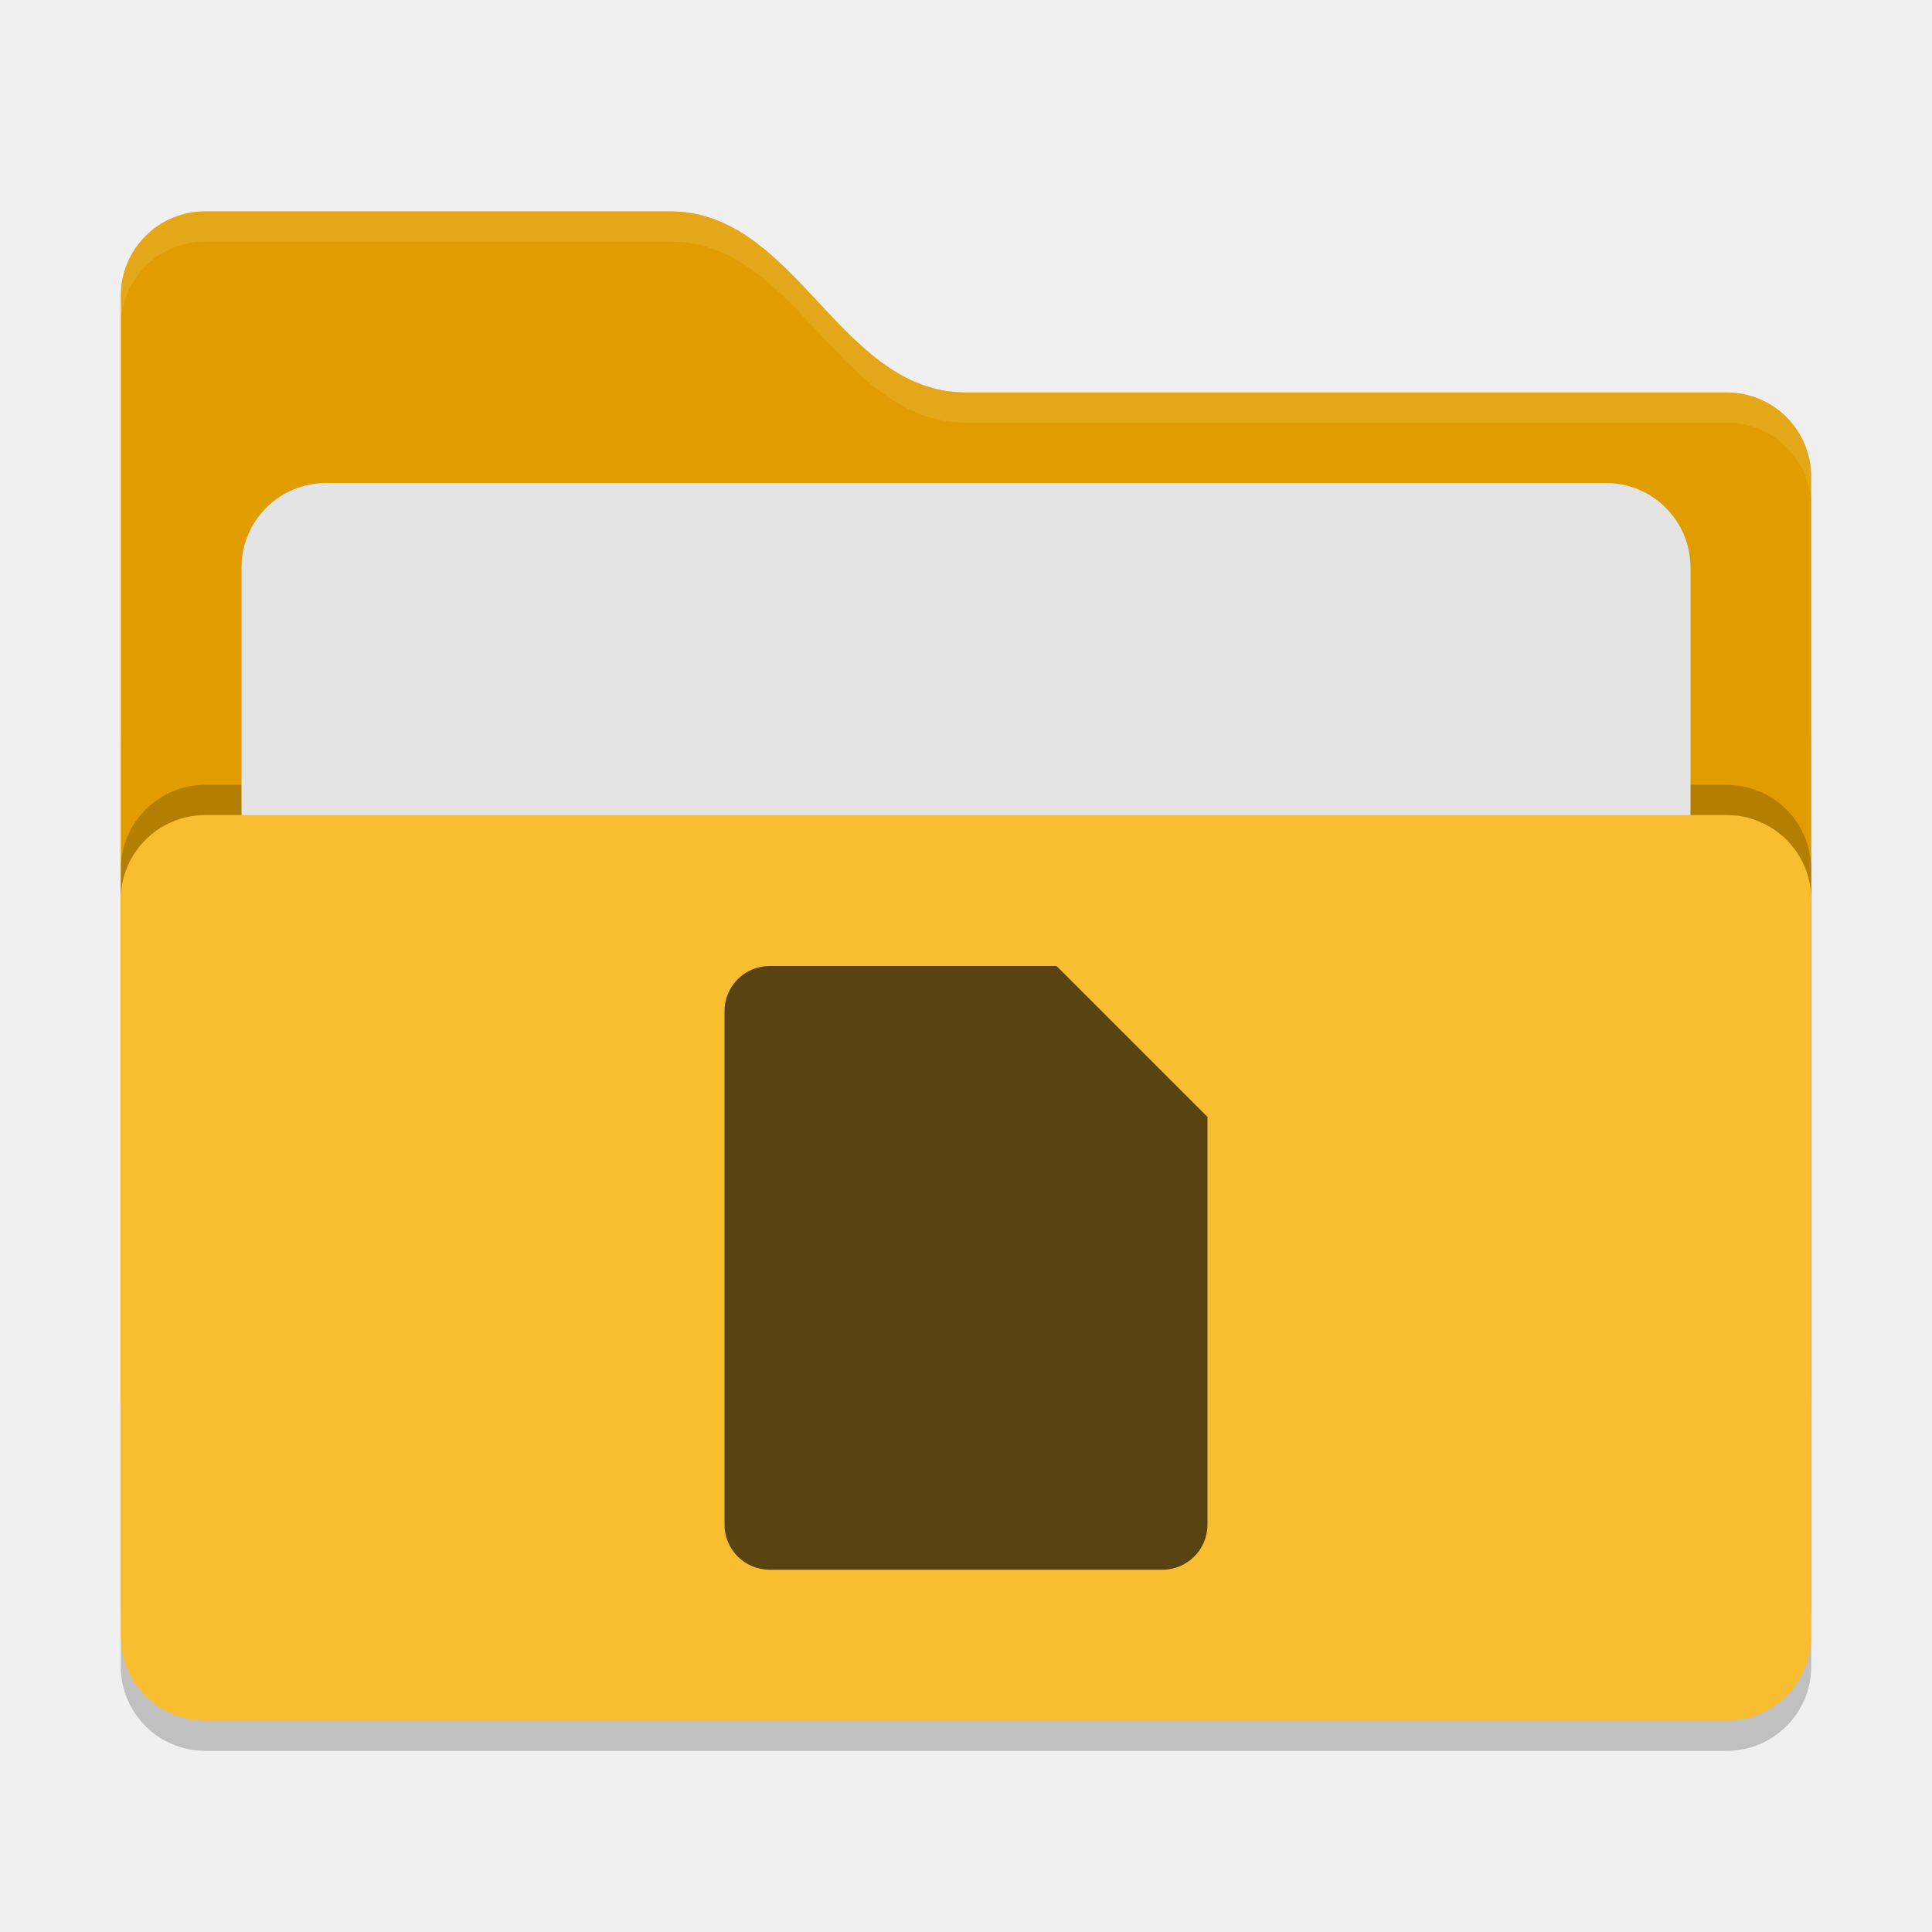
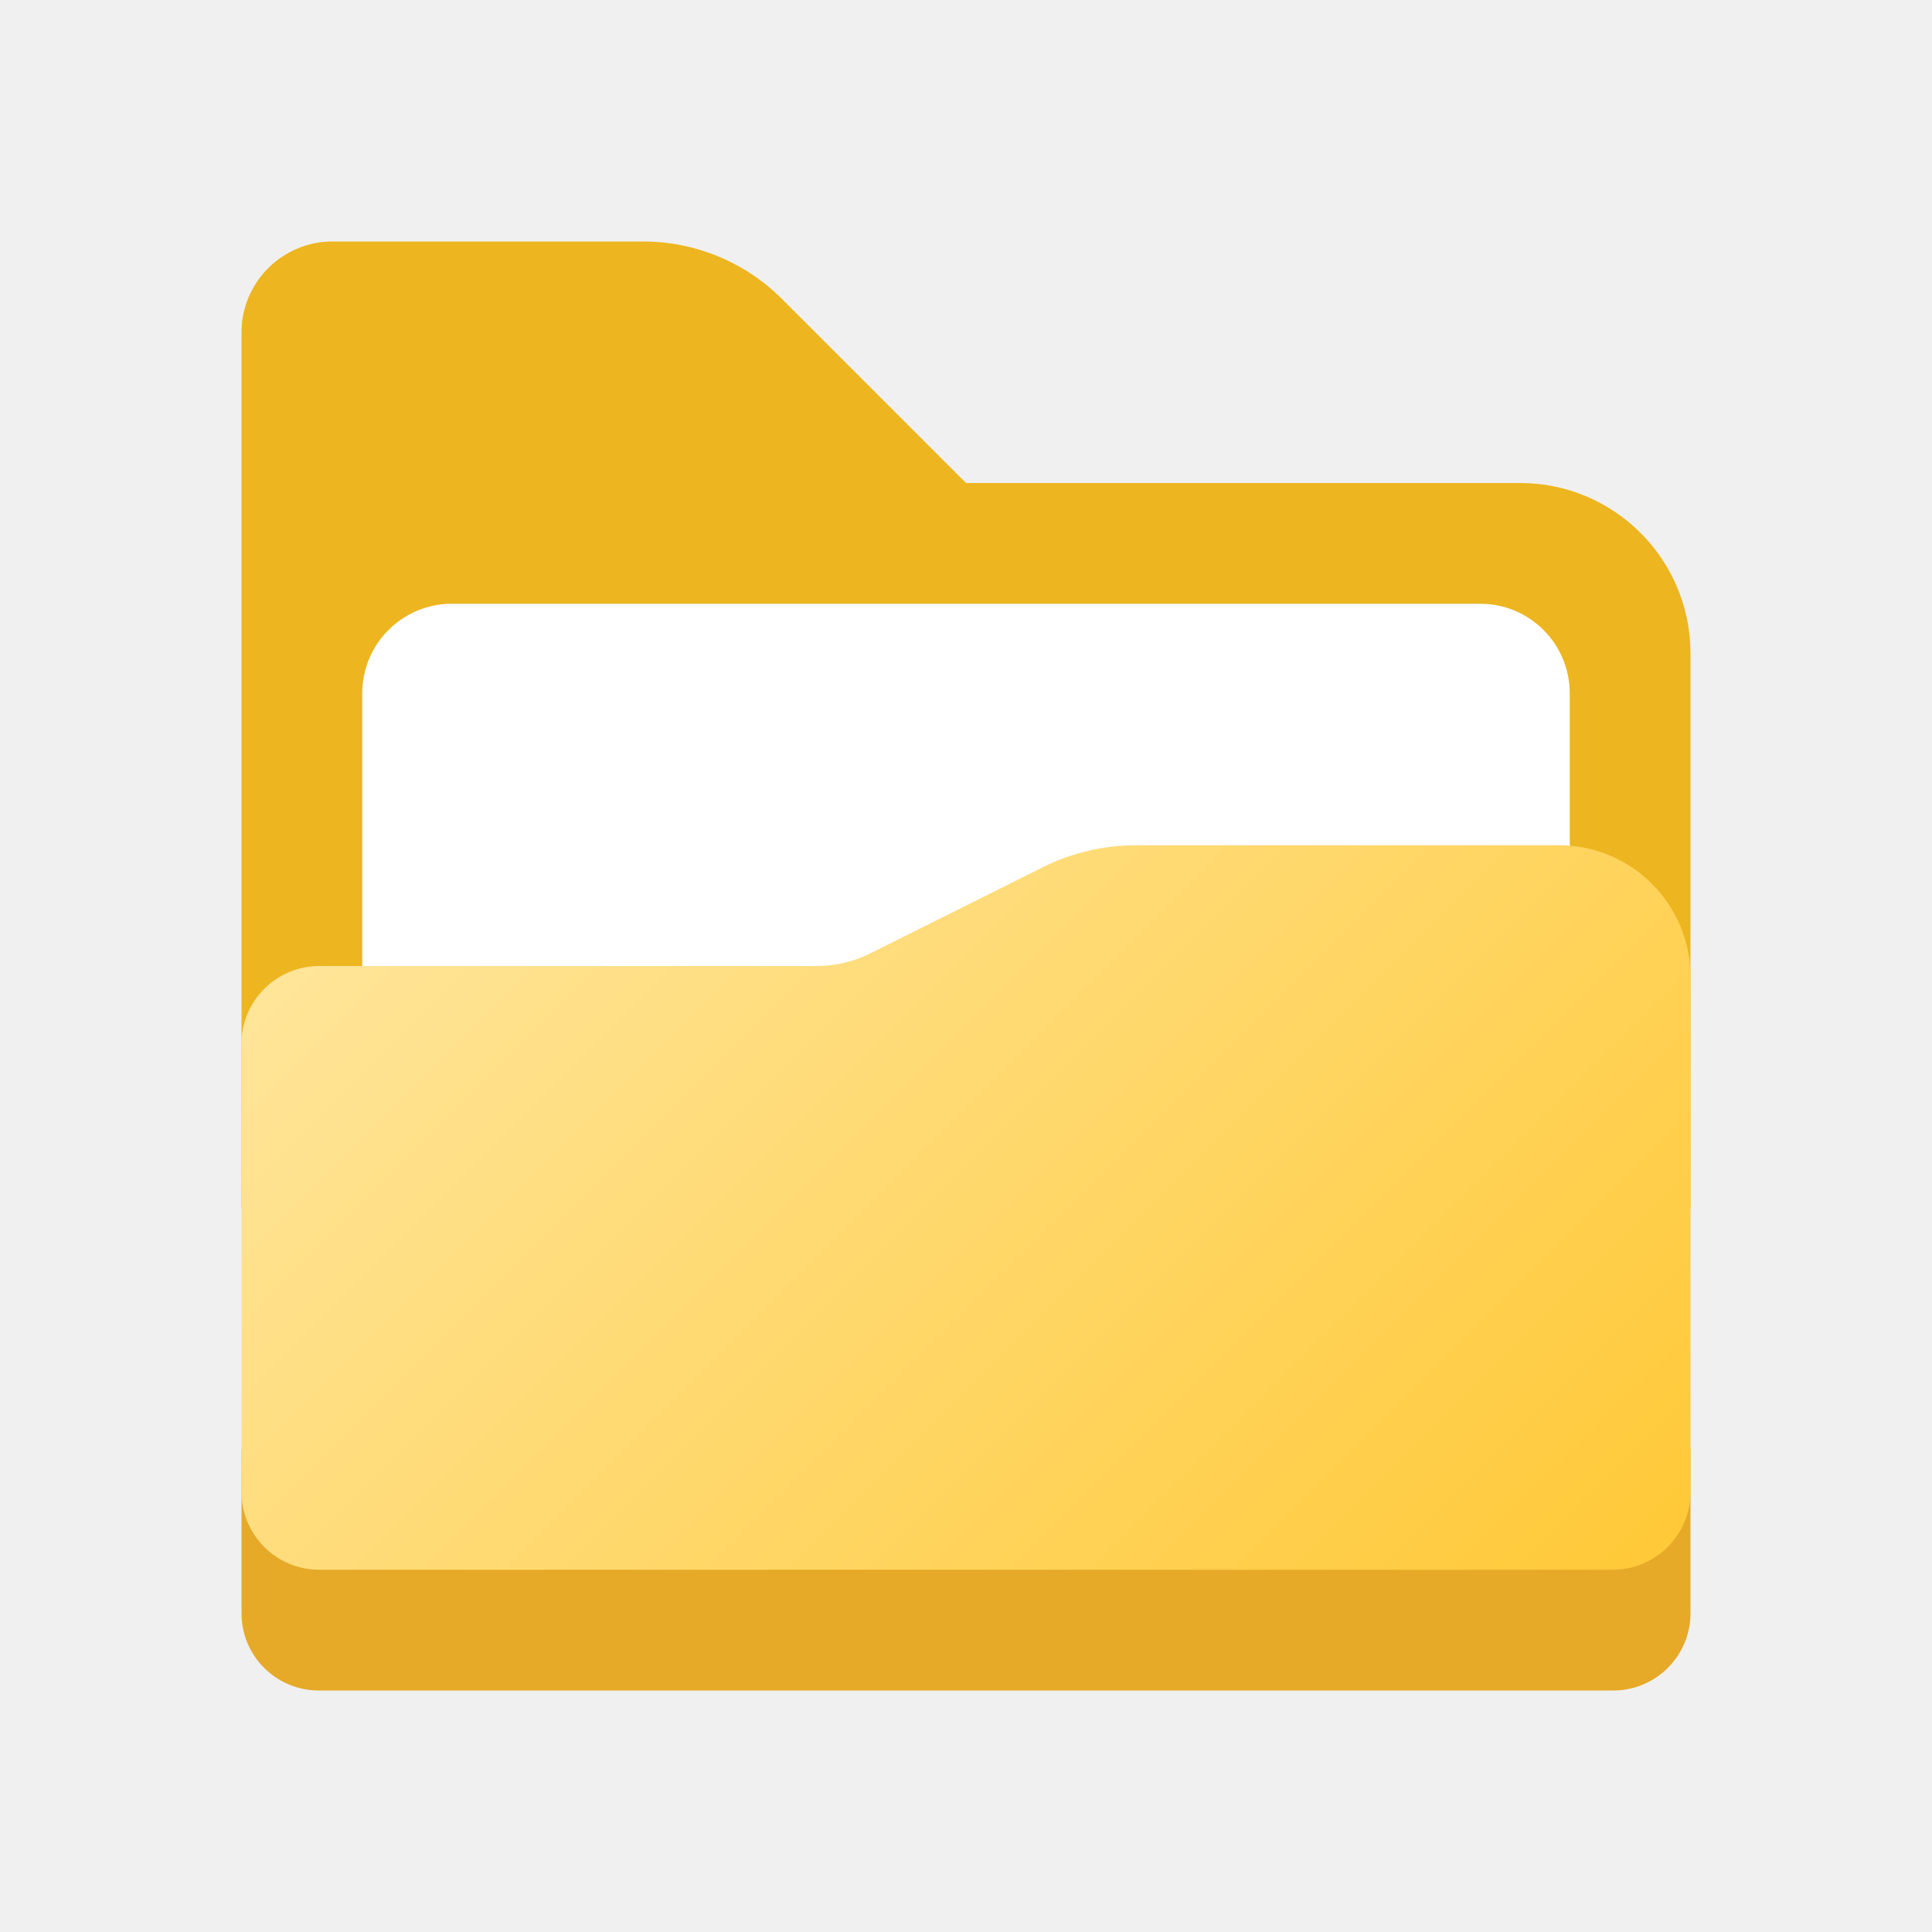
- <svg xmlns="http://www.w3.org/2000/svg" width="64" height="64" version="1">
-   <rect style="opacity:0.2" width="56" height="36" x="4" y="22" rx="2.8" ry="2.8" />
-   <path style="fill:#e19d00" d="M 4,46.2 C 4,47.751 5.249,49 6.8,49 H 57.2 C 58.751,49 60,47.751 60,46.2 V 15.8 C 60,14.249 58.751,13 57.2,13 H 32 C 27.8,13 26.4,7 22.2,7 H 6.8 C 5.249,7 4,8.249 4,9.8" />
-   <rect style="opacity:0.2" width="56" height="30" x="4" y="26" rx="2.8" ry="2.8" />
-   <rect style="fill:#e4e4e4" width="48" height="22" x="8" y="16" rx="2.8" ry="2.8" />
-   <rect style="fill:#f9bd30" width="56" height="30" x="4" y="27" rx="2.8" ry="2.8" />
-   <path style="opacity:0.1;fill:#ffffff" d="M 6.801,7 C 5.25,7 4,8.25 4,9.801 V 10.801 C 4,9.25 5.25,8 6.801,8 H 22.199 C 26.399,8 27.8,14 32,14 H 57.199 C 58.75,14 60,15.25 60,16.801 V 15.801 C 60,14.25 58.75,13 57.199,13 H 32 C 27.8,13 26.399,7 22.199,7 Z" />
-   <path style="fill:#594411" d="M 25.5,32 C 24.668,32 24,32.668 24,33.5 V 50.5 C 24,51.332 24.668,52 25.5,52 H 38.5 C 39.332,52 40,51.332 40,50.5 V 37 L 35,32 Z" />
+ <svg xmlns="http://www.w3.org/2000/svg" height="8px" width="8px" id="Camada_1" data-name="Camada 1" viewBox="0 0 8 8">
+   <defs>
+     <style>.cls-1{fill:#edb51f;}.cls-2{fill:#e6a928;}.cls-3{fill:#fff;}.cls-4{fill:url(#Gradiente_sem_nome_5);}</style>
+     <linearGradient id="Gradiente_sem_nome_5" x1="2.062" y1="3.127" x2="6.123" y2="7.189" gradientUnits="userSpaceOnUse">
+       <stop offset="0" stop-color="#ffe599" />
+       <stop offset="1" stop-color="#ffc938" />
+     </linearGradient>
+   </defs>
+   <path class="cls-1" d="M6.294,2H4l-.762-.762A.813.813,0,0,0,2.663,1H1.377A.377.377,0,0,0,1,1.377V5H7V2.706A.706.706,0,0,0,6.294,2Z" />
+   <path class="cls-2" d="M1,6H7A0,0,0,0,1,7,6v.68A.32.32,0,0,1,6.68,7H1.32A.32.32,0,0,1,1,6.68V6A0,0,0,0,1,1,6Z" />
+   <path class="cls-3" d="M1.871,2.5H6.129A.371.371,0,0,1,6.5,2.871V5a0,0,0,0,1,0,0h-5a0,0,0,0,1,0,0V2.871A.371.371,0,0,1,1.871,2.5Z" />
+   <path class="cls-4" d="M6.455,3.5H4.704a.864.864,0,0,0-.386.091l-.713.356A.497.497,0,0,1,3.382,4H1.321A.322.322,0,0,0,1,4.322V6.178A.322.322,0,0,0,1.322,6.5H6.678A.322.322,0,0,0,7,6.178V4.045A.545.545,0,0,0,6.455,3.5Z" />
</svg>
